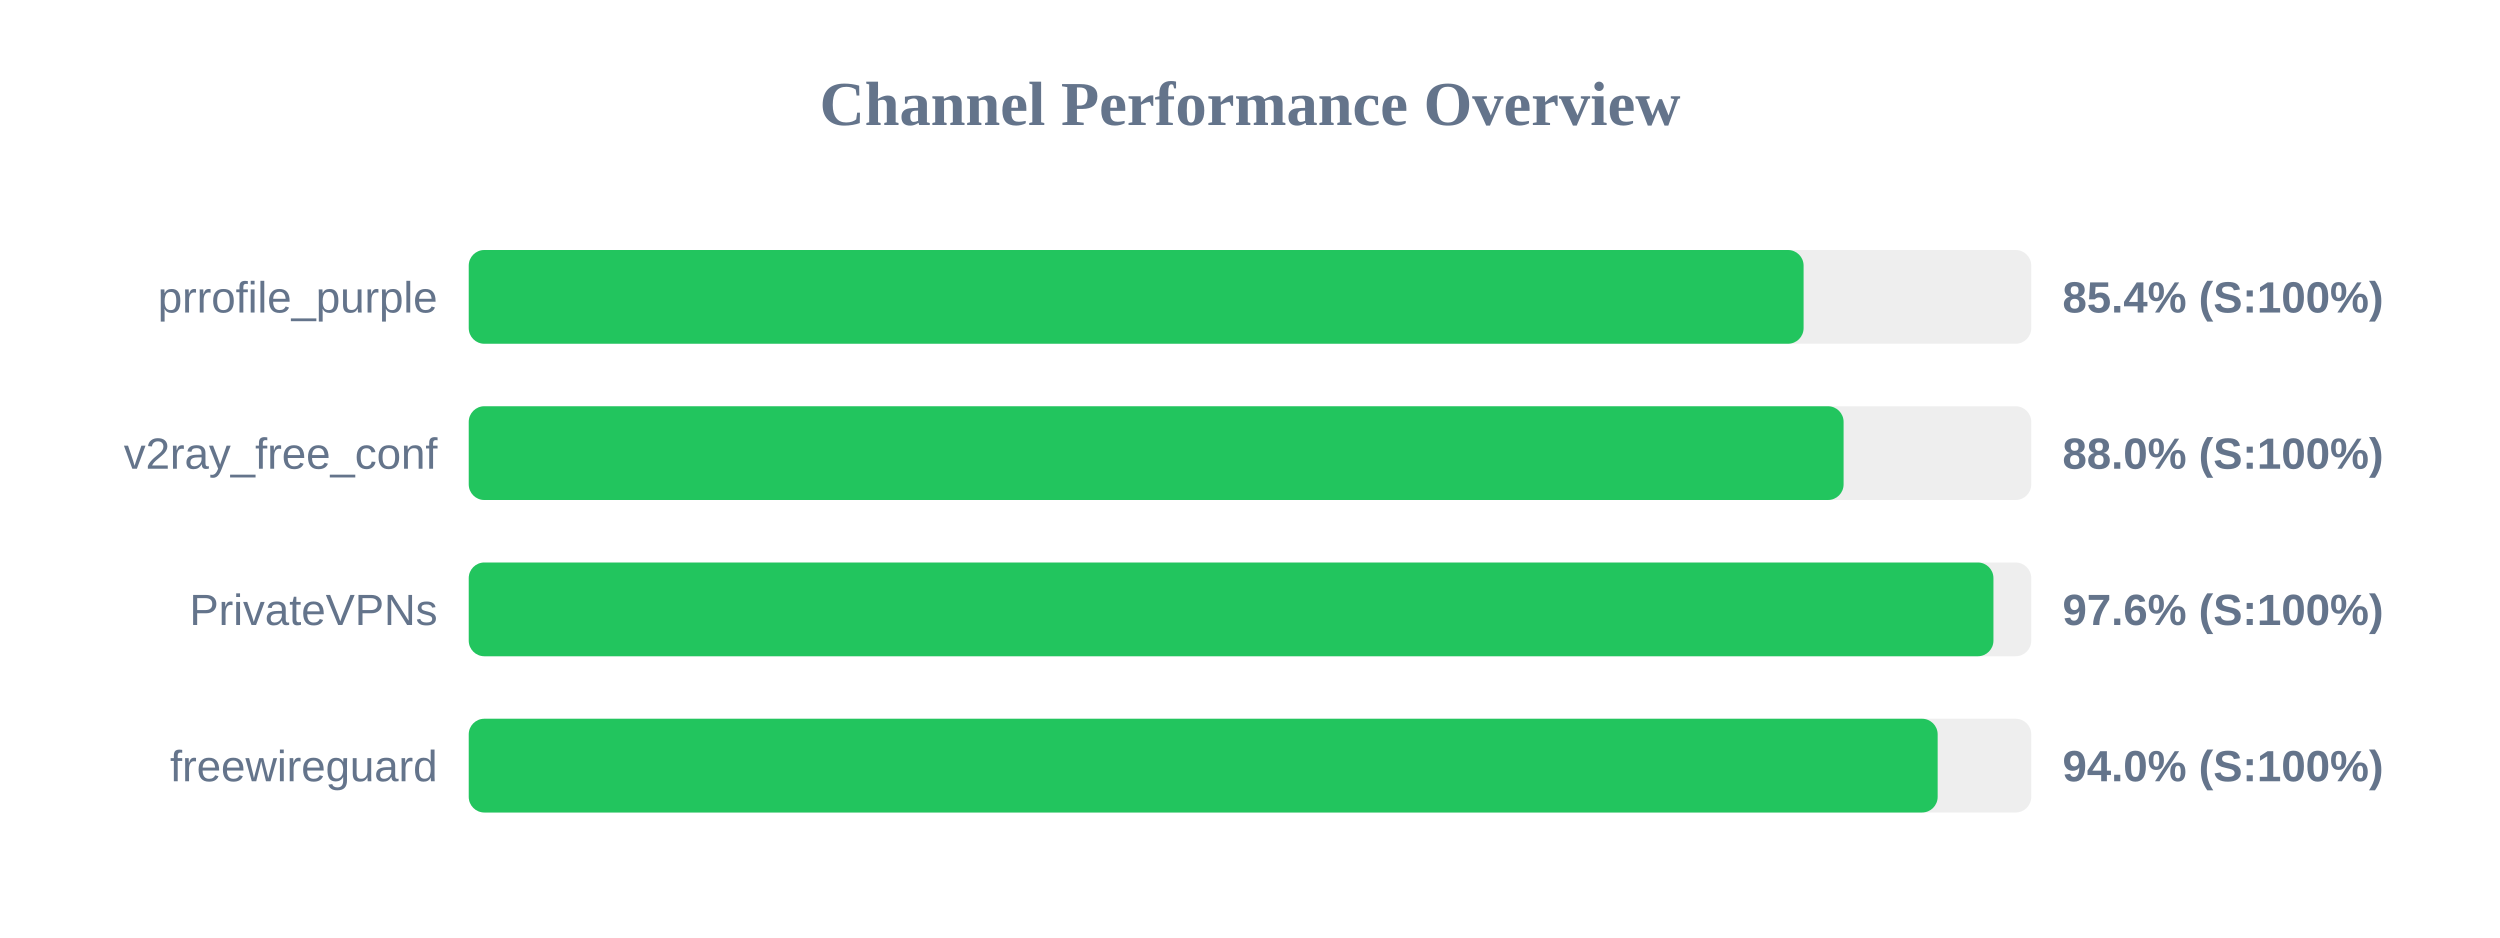
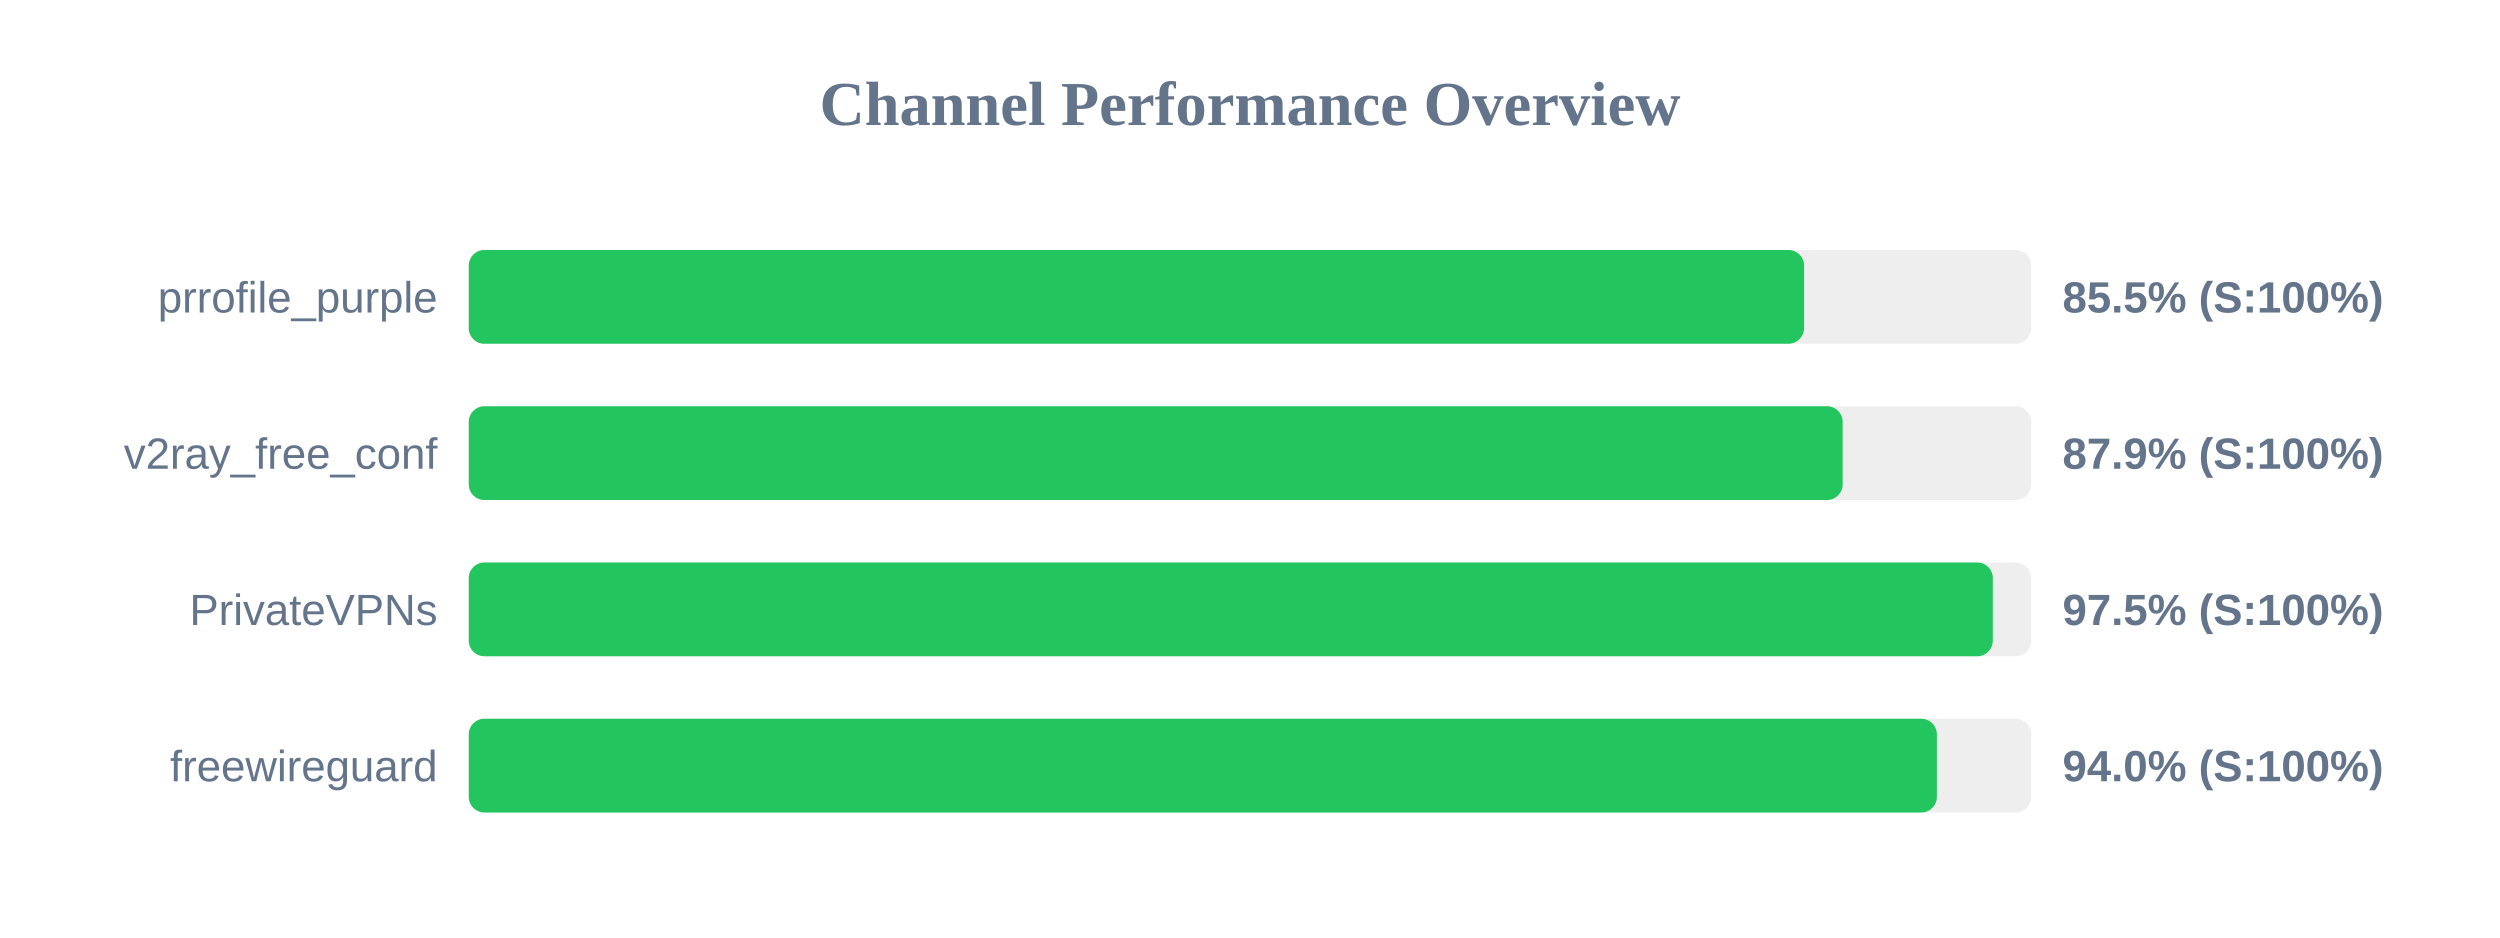
<svg xmlns="http://www.w3.org/2000/svg" width="800" height="300" version="1.1">
  <style>
        .row { font: 14px Arial; fill: #64748b; }
        .score { font: bold 14px Arial; fill: #64748b; }
    </style>
  <text x="400" y="40" text-anchor="middle" font-size="20px" font-weight="bold" fill="#64748b">Channel Performance Overview</text>
  <rect x="150" y="80" width="500" height="30" fill="#eee" rx="5" />
-   <rect x="150" y="80" width="427.15" height="30" fill="#22c55e" rx="5" />
+   <rect x="150" y="80" width="427.3" height="30" fill="#22c55e" rx="5" />
  <text x="140" y="100" text-anchor="end" class="row">prrofile_purple</text>
-   <text x="660" y="100" text-anchor="start" class="score">85.4% (S:100%)</text>
+   <text x="660" y="100" text-anchor="start" class="score">85.5% (S:100%)</text>
  <rect x="150" y="130" width="500" height="30" fill="#eee" rx="5" />
-   <rect x="150" y="130" width="439.95" height="30" fill="#22c55e" rx="5" />
+   <rect x="150" y="130" width="439.65" height="30" fill="#22c55e" rx="5" />
  <text x="140" y="150" text-anchor="end" class="row">v2ray_free_conf</text>
-   <text x="660" y="150" text-anchor="start" class="score">88.0% (S:100%)</text>
+   <text x="660" y="150" text-anchor="start" class="score">87.9% (S:100%)</text>
  <rect x="150" y="180" width="500" height="30" fill="#eee" rx="5" />
-   <rect x="150" y="180" width="487.9" height="30" fill="#22c55e" rx="5" />
+   <rect x="150" y="180" width="487.7" height="30" fill="#22c55e" rx="5" />
  <text x="140" y="200" text-anchor="end" class="row">PrivateVPNs</text>
-   <text x="660" y="200" text-anchor="start" class="score">97.6% (S:100%)</text>
+   <text x="660" y="200" text-anchor="start" class="score">97.5% (S:100%)</text>
  <rect x="150" y="230" width="500" height="30" fill="#eee" rx="5" />
-   <rect x="150" y="230" width="470.05" height="30" fill="#22c55e" rx="5" />
+   <rect x="150" y="230" width="469.8" height="30" fill="#22c55e" rx="5" />
  <text x="140" y="250" text-anchor="end" class="row">freewireguard</text>
  <text x="660" y="250" text-anchor="start" class="score">94.0% (S:100%)</text>
</svg>
